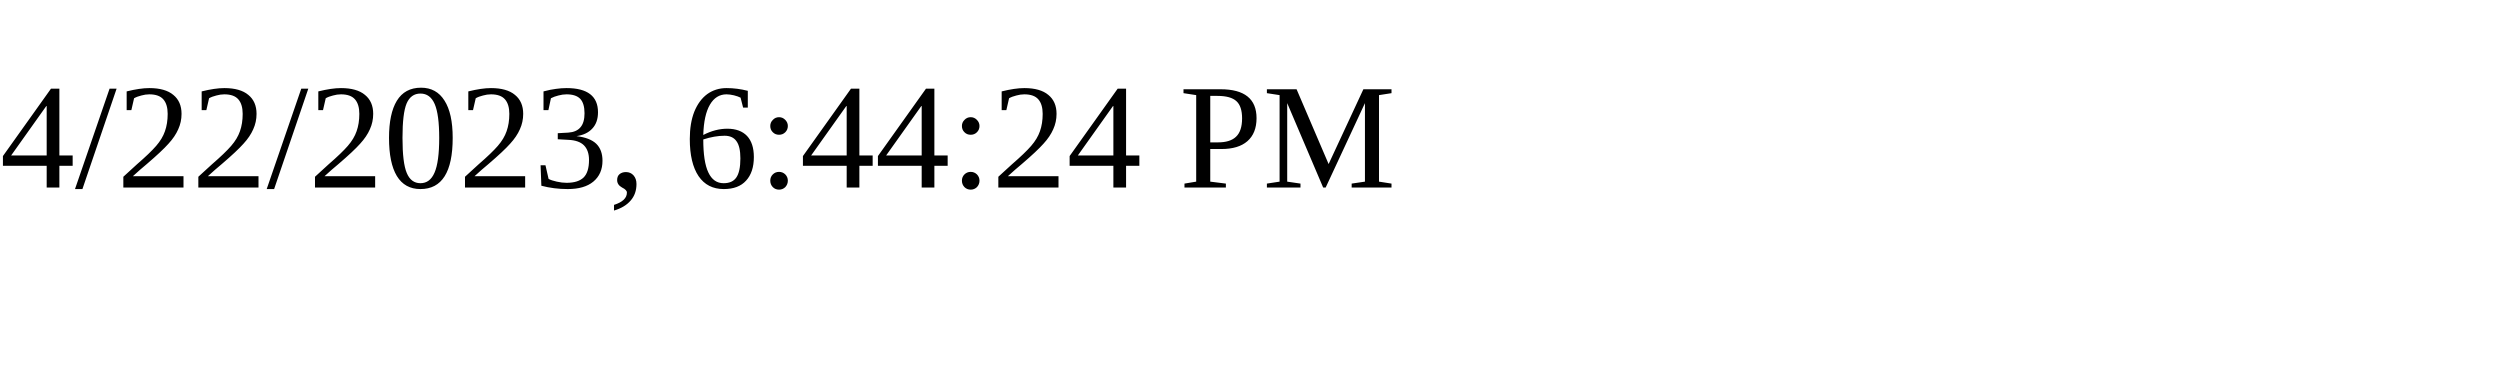
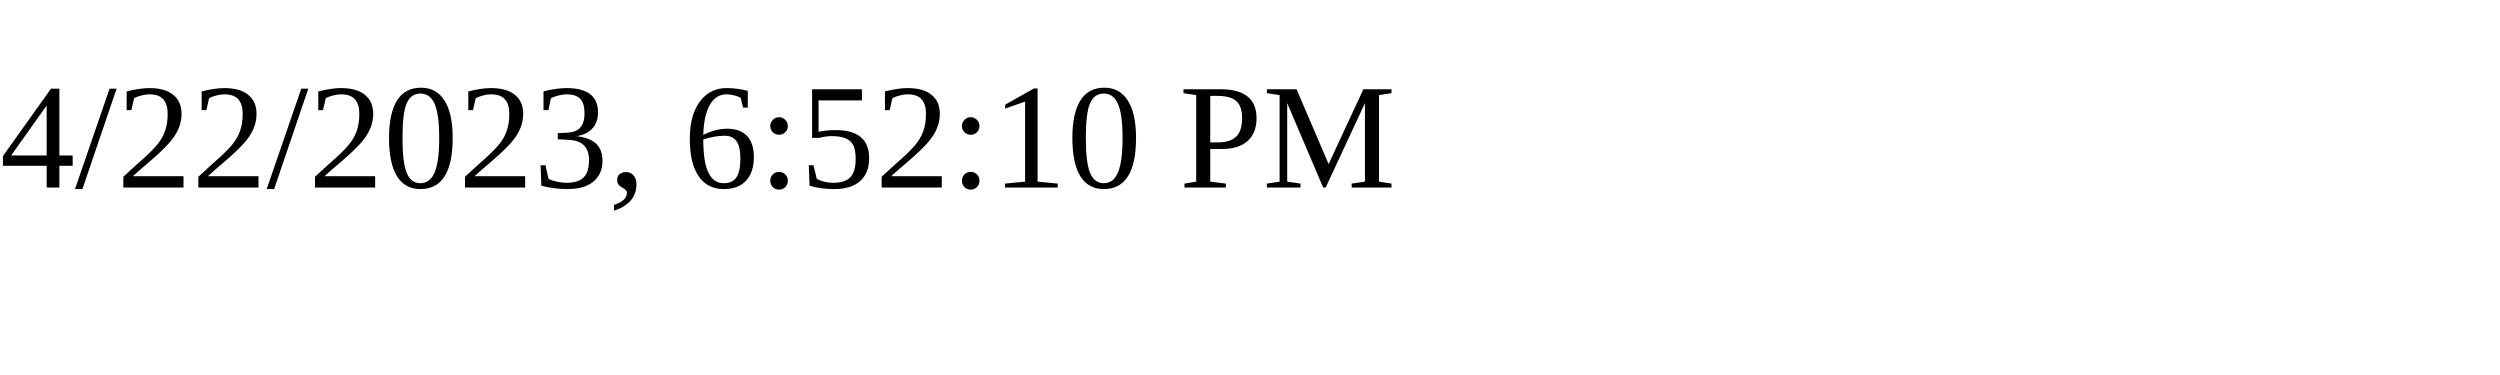
<svg xmlns="http://www.w3.org/2000/svg" height="30" width="200">
-   <text x="0" y="15">4/22/2023, 6:44:24 PM</text>
+   <text x="0" y="15">4/22/2023, 6:52:10 PM</text>
</svg>
